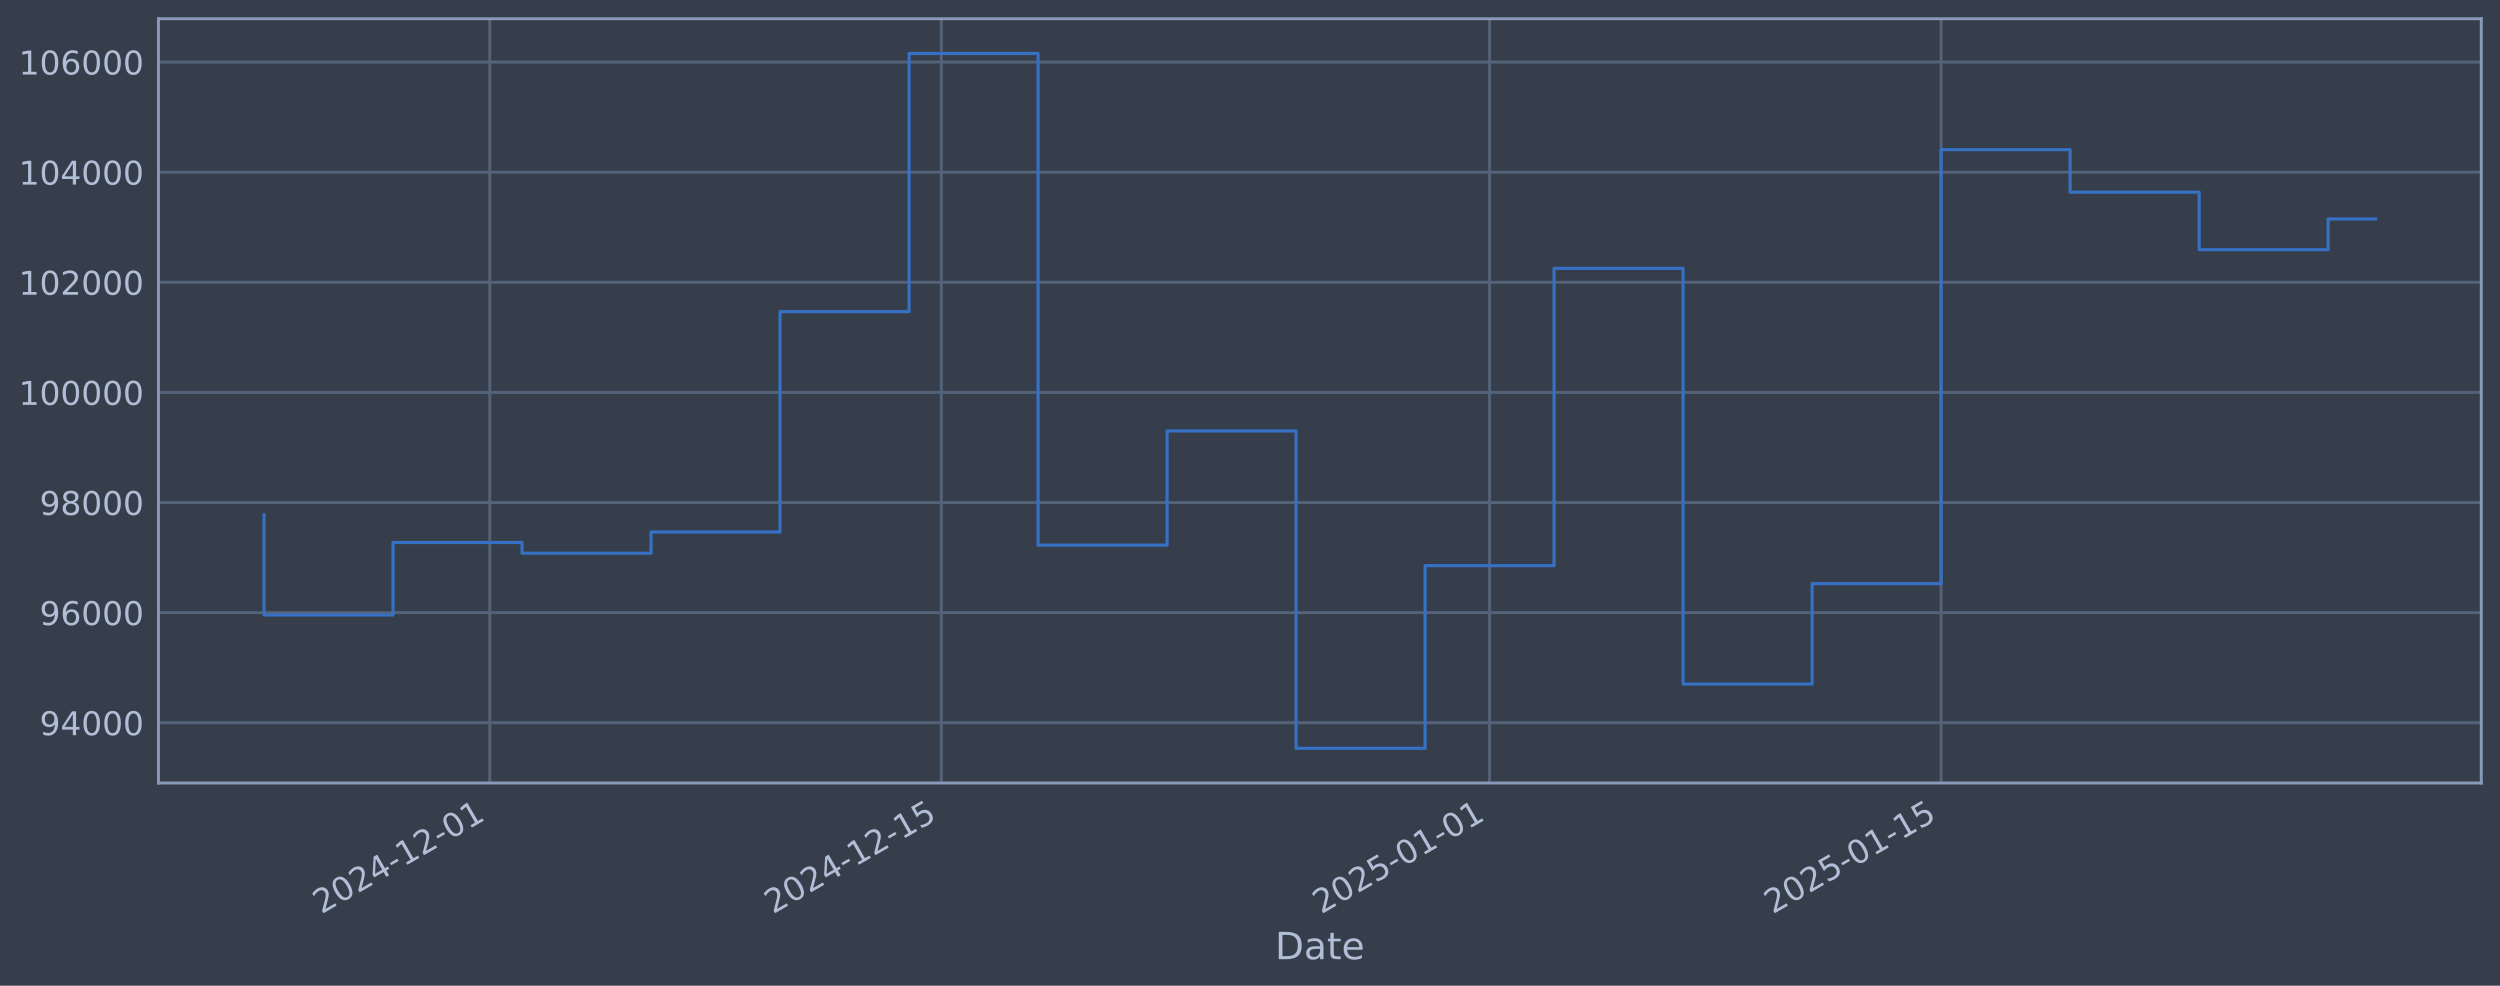
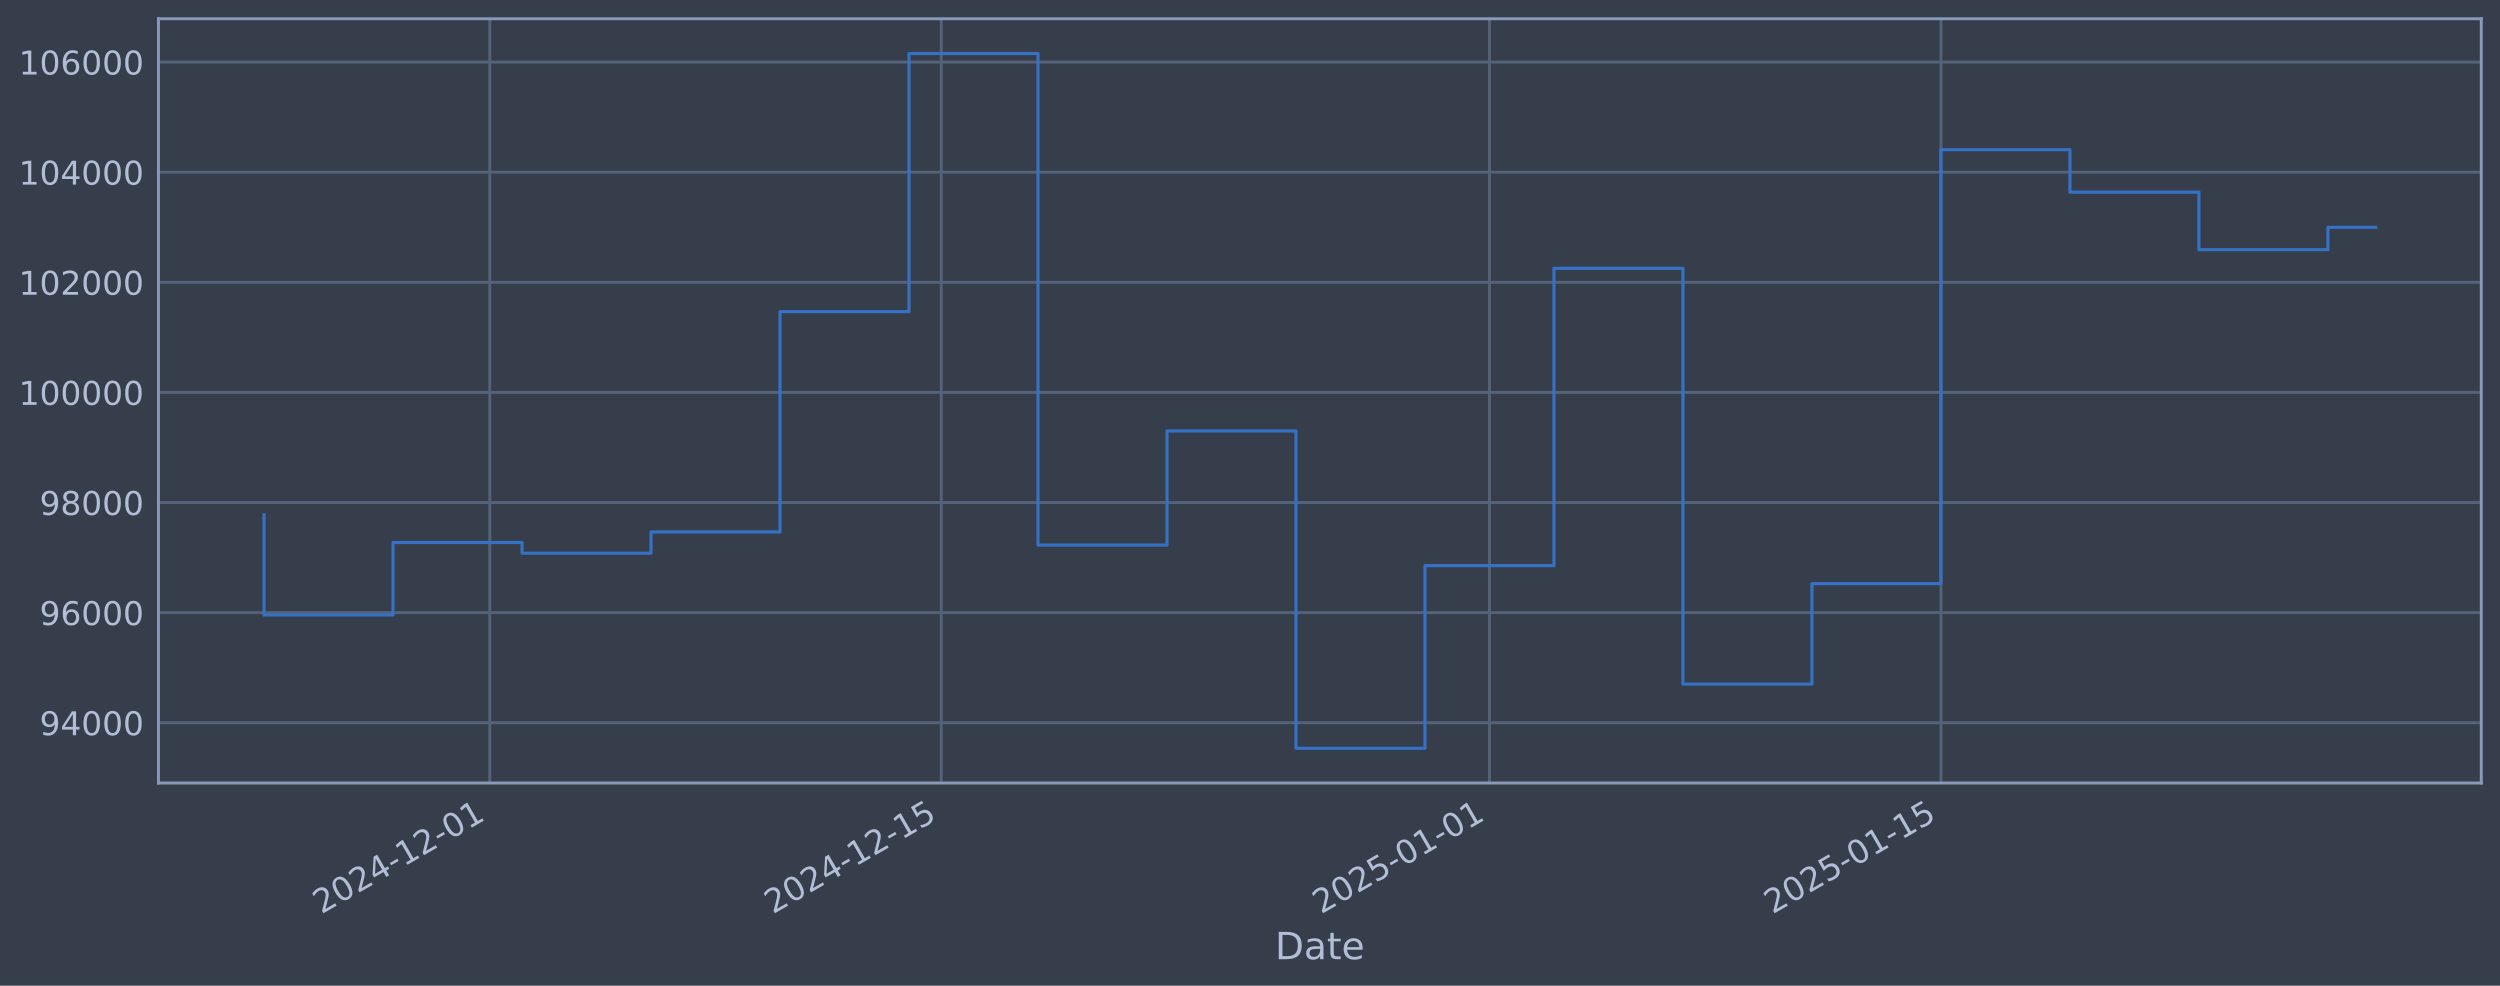
<svg xmlns="http://www.w3.org/2000/svg" xmlns:xlink="http://www.w3.org/1999/xlink" width="960.9pt" height="378.87pt" viewBox="0 0 960.9 378.87" version="1.1">
  <defs>
    <style type="text/css">*{stroke-linejoin: round; stroke-linecap: butt}</style>
  </defs>
  <g id="figure_1">
    <g id="patch_1">
      <path d="M 0 378.87  L 960.9 378.87  L 960.9 0  L 0 0  z " style="fill: #373e4b" />
    </g>
    <g id="axes_1">
      <g id="patch_2">
        <path d="M 60.901 300.96  L 953.701 300.96  L 953.701 7.2  L 60.901 7.2  z " style="fill: #373e4b" />
      </g>
      <g id="matplotlib.axis_1">
        <g id="xtick_1">
          <g id="line2d_1">
-             <path d="M 188.255 300.96  L 188.255 7.2  " clip-path="url(#p48c5eb7370)" style="fill: none; stroke: #546379; stroke-width: 1.12; stroke-linecap: square" />
+             <path d="M 188.248 300.96  L 188.248 7.2  " clip-path="url(#p225e9e3bc5)" style="fill: none; stroke: #546379; stroke-width: 1.12; stroke-linecap: square" />
          </g>
          <g id="line2d_2" />
          <g id="text_1">
-             <g style="fill: #b1bed6" transform="translate(123.5297 351.4642) rotate(-30) scale(0.126 -0.126)">
+             <g style="fill: #b1bed6" transform="translate(123.5222 351.4642) rotate(-30) scale(0.126 -0.126)">
              <defs>
                <path id="DejaVuSans-32" d="M 1228 531  L 3431 531  L 3431 0  L 469 0  L 469 531  Q 828 903 1448 1529  Q 2069 2156 2228 2338  Q 2531 2678 2651 2914  Q 2772 3150 2772 3378  Q 2772 3750 2511 3984  Q 2250 4219 1831 4219  Q 1534 4219 1204 4116  Q 875 4013 500 3803  L 500 4441  Q 881 4594 1212 4672  Q 1544 4750 1819 4750  Q 2544 4750 2975 4387  Q 3406 4025 3406 3419  Q 3406 3131 3298 2873  Q 3191 2616 2906 2266  Q 2828 2175 2409 1742  Q 1991 1309 1228 531  z " transform="scale(0.015625)" />
                <path id="DejaVuSans-30" d="M 2034 4250  Q 1547 4250 1301 3770  Q 1056 3291 1056 2328  Q 1056 1369 1301 889  Q 1547 409 2034 409  Q 2525 409 2770 889  Q 3016 1369 3016 2328  Q 3016 3291 2770 3770  Q 2525 4250 2034 4250  z M 2034 4750  Q 2819 4750 3233 4129  Q 3647 3509 3647 2328  Q 3647 1150 3233 529  Q 2819 -91 2034 -91  Q 1250 -91 836 529  Q 422 1150 422 2328  Q 422 3509 836 4129  Q 1250 4750 2034 4750  z " transform="scale(0.015625)" />
                <path id="DejaVuSans-34" d="M 2419 4116  L 825 1625  L 2419 1625  L 2419 4116  z M 2253 4666  L 3047 4666  L 3047 1625  L 3713 1625  L 3713 1100  L 3047 1100  L 3047 0  L 2419 0  L 2419 1100  L 313 1100  L 313 1709  L 2253 4666  z " transform="scale(0.015625)" />
                <path id="DejaVuSans-2d" d="M 313 2009  L 1997 2009  L 1997 1497  L 313 1497  L 313 2009  z " transform="scale(0.015625)" />
                <path id="DejaVuSans-31" d="M 794 531  L 1825 531  L 1825 4091  L 703 3866  L 703 4441  L 1819 4666  L 2450 4666  L 2450 531  L 3481 531  L 3481 0  L 794 0  L 794 531  z " transform="scale(0.015625)" />
              </defs>
              <use xlink:href="#DejaVuSans-32" />
              <use xlink:href="#DejaVuSans-30" transform="translate(63.62305 0)" />
              <use xlink:href="#DejaVuSans-32" transform="translate(127.2461 0)" />
              <use xlink:href="#DejaVuSans-34" transform="translate(190.8691 0)" />
              <use xlink:href="#DejaVuSans-2d" transform="translate(254.4922 0)" />
              <use xlink:href="#DejaVuSans-31" transform="translate(290.5762 0)" />
              <use xlink:href="#DejaVuSans-32" transform="translate(354.1992 0)" />
              <use xlink:href="#DejaVuSans-2d" transform="translate(417.8223 0)" />
              <use xlink:href="#DejaVuSans-30" transform="translate(453.9062 0)" />
              <use xlink:href="#DejaVuSans-31" transform="translate(517.5293 0)" />
            </g>
          </g>
        </g>
        <g id="xtick_2">
          <g id="line2d_3">
-             <path d="M 361.801 300.96  L 361.801 7.2  " clip-path="url(#p48c5eb7370)" style="fill: none; stroke: #546379; stroke-width: 1.12; stroke-linecap: square" />
+             <path d="M 361.779 300.96  L 361.779 7.2  " clip-path="url(#p225e9e3bc5)" style="fill: none; stroke: #546379; stroke-width: 1.12; stroke-linecap: square" />
          </g>
          <g id="line2d_4" />
          <g id="text_2">
-             <g style="fill: #b1bed6" transform="translate(297.0754 351.4642) rotate(-30) scale(0.126 -0.126)">
+             <g style="fill: #b1bed6" transform="translate(297.0531 351.4642) rotate(-30) scale(0.126 -0.126)">
              <defs>
                <path id="DejaVuSans-35" d="M 691 4666  L 3169 4666  L 3169 4134  L 1269 4134  L 1269 2991  Q 1406 3038 1543 3061  Q 1681 3084 1819 3084  Q 2600 3084 3056 2656  Q 3513 2228 3513 1497  Q 3513 744 3044 326  Q 2575 -91 1722 -91  Q 1428 -91 1123 -41  Q 819 9 494 109  L 494 744  Q 775 591 1075 516  Q 1375 441 1709 441  Q 2250 441 2565 725  Q 2881 1009 2881 1497  Q 2881 1984 2565 2268  Q 2250 2553 1709 2553  Q 1456 2553 1204 2497  Q 953 2441 691 2322  L 691 4666  z " transform="scale(0.015625)" />
              </defs>
              <use xlink:href="#DejaVuSans-32" />
              <use xlink:href="#DejaVuSans-30" transform="translate(63.62305 0)" />
              <use xlink:href="#DejaVuSans-32" transform="translate(127.2461 0)" />
              <use xlink:href="#DejaVuSans-34" transform="translate(190.8691 0)" />
              <use xlink:href="#DejaVuSans-2d" transform="translate(254.4922 0)" />
              <use xlink:href="#DejaVuSans-31" transform="translate(290.5762 0)" />
              <use xlink:href="#DejaVuSans-32" transform="translate(354.1992 0)" />
              <use xlink:href="#DejaVuSans-2d" transform="translate(417.8223 0)" />
              <use xlink:href="#DejaVuSans-31" transform="translate(453.9062 0)" />
              <use xlink:href="#DejaVuSans-35" transform="translate(517.5293 0)" />
            </g>
          </g>
        </g>
        <g id="xtick_3">
          <g id="line2d_5">
-             <path d="M 572.535 300.96  L 572.535 7.2  " clip-path="url(#p48c5eb7370)" style="fill: none; stroke: #546379; stroke-width: 1.12; stroke-linecap: square" />
+             <path d="M 572.495 300.96  L 572.495 7.2  " clip-path="url(#p225e9e3bc5)" style="fill: none; stroke: #546379; stroke-width: 1.12; stroke-linecap: square" />
          </g>
          <g id="line2d_6" />
          <g id="text_3">
-             <g style="fill: #b1bed6" transform="translate(507.8094 351.4642) rotate(-30) scale(0.126 -0.126)">
+             <g style="fill: #b1bed6" transform="translate(507.7691 351.4642) rotate(-30) scale(0.126 -0.126)">
              <use xlink:href="#DejaVuSans-32" />
              <use xlink:href="#DejaVuSans-30" transform="translate(63.62305 0)" />
              <use xlink:href="#DejaVuSans-32" transform="translate(127.2461 0)" />
              <use xlink:href="#DejaVuSans-35" transform="translate(190.8691 0)" />
              <use xlink:href="#DejaVuSans-2d" transform="translate(254.4922 0)" />
              <use xlink:href="#DejaVuSans-30" transform="translate(290.5762 0)" />
              <use xlink:href="#DejaVuSans-31" transform="translate(354.1992 0)" />
              <use xlink:href="#DejaVuSans-2d" transform="translate(417.8223 0)" />
              <use xlink:href="#DejaVuSans-30" transform="translate(453.9062 0)" />
              <use xlink:href="#DejaVuSans-31" transform="translate(517.5293 0)" />
            </g>
          </g>
        </g>
        <g id="xtick_4">
          <g id="line2d_7">
-             <path d="M 746.081 300.96  L 746.081 7.2  " clip-path="url(#p48c5eb7370)" style="fill: none; stroke: #546379; stroke-width: 1.12; stroke-linecap: square" />
+             <path d="M 746.025 300.96  L 746.025 7.2  " clip-path="url(#p225e9e3bc5)" style="fill: none; stroke: #546379; stroke-width: 1.12; stroke-linecap: square" />
          </g>
          <g id="line2d_8" />
          <g id="text_4">
-             <g style="fill: #b1bed6" transform="translate(681.3551 351.4642) rotate(-30) scale(0.126 -0.126)">
+             <g style="fill: #b1bed6" transform="translate(681.2999 351.4642) rotate(-30) scale(0.126 -0.126)">
              <use xlink:href="#DejaVuSans-32" />
              <use xlink:href="#DejaVuSans-30" transform="translate(63.62305 0)" />
              <use xlink:href="#DejaVuSans-32" transform="translate(127.2461 0)" />
              <use xlink:href="#DejaVuSans-35" transform="translate(190.8691 0)" />
              <use xlink:href="#DejaVuSans-2d" transform="translate(254.4922 0)" />
              <use xlink:href="#DejaVuSans-30" transform="translate(290.5762 0)" />
              <use xlink:href="#DejaVuSans-31" transform="translate(354.1992 0)" />
              <use xlink:href="#DejaVuSans-2d" transform="translate(417.8223 0)" />
              <use xlink:href="#DejaVuSans-31" transform="translate(453.9062 0)" />
              <use xlink:href="#DejaVuSans-35" transform="translate(517.5293 0)" />
            </g>
          </g>
        </g>
        <g id="text_5">
          <g style="fill: #b1bed6" transform="translate(490.0914 368.6753) scale(0.144 -0.144)">
            <defs>
              <path id="DejaVuSans-44" d="M 1259 4147  L 1259 519  L 2022 519  Q 2988 519 3436 956  Q 3884 1394 3884 2338  Q 3884 3275 3436 3711  Q 2988 4147 2022 4147  L 1259 4147  z M 628 4666  L 1925 4666  Q 3281 4666 3915 4102  Q 4550 3538 4550 2338  Q 4550 1131 3912 565  Q 3275 0 1925 0  L 628 0  L 628 4666  z " transform="scale(0.015625)" />
              <path id="DejaVuSans-61" d="M 2194 1759  Q 1497 1759 1228 1600  Q 959 1441 959 1056  Q 959 750 1161 570  Q 1363 391 1709 391  Q 2188 391 2477 730  Q 2766 1069 2766 1631  L 2766 1759  L 2194 1759  z M 3341 1997  L 3341 0  L 2766 0  L 2766 531  Q 2569 213 2275 61  Q 1981 -91 1556 -91  Q 1019 -91 701 211  Q 384 513 384 1019  Q 384 1609 779 1909  Q 1175 2209 1959 2209  L 2766 2209  L 2766 2266  Q 2766 2663 2505 2880  Q 2244 3097 1772 3097  Q 1472 3097 1187 3025  Q 903 2953 641 2809  L 641 3341  Q 956 3463 1253 3523  Q 1550 3584 1831 3584  Q 2591 3584 2966 3190  Q 3341 2797 3341 1997  z " transform="scale(0.015625)" />
              <path id="DejaVuSans-74" d="M 1172 4494  L 1172 3500  L 2356 3500  L 2356 3053  L 1172 3053  L 1172 1153  Q 1172 725 1289 603  Q 1406 481 1766 481  L 2356 481  L 2356 0  L 1766 0  Q 1100 0 847 248  Q 594 497 594 1153  L 594 3053  L 172 3053  L 172 3500  L 594 3500  L 594 4494  L 1172 4494  z " transform="scale(0.015625)" />
              <path id="DejaVuSans-65" d="M 3597 1894  L 3597 1613  L 953 1613  Q 991 1019 1311 708  Q 1631 397 2203 397  Q 2534 397 2845 478  Q 3156 559 3463 722  L 3463 178  Q 3153 47 2828 -22  Q 2503 -91 2169 -91  Q 1331 -91 842 396  Q 353 884 353 1716  Q 353 2575 817 3079  Q 1281 3584 2069 3584  Q 2775 3584 3186 3129  Q 3597 2675 3597 1894  z M 3022 2063  Q 3016 2534 2758 2815  Q 2500 3097 2075 3097  Q 1594 3097 1305 2825  Q 1016 2553 972 2059  L 3022 2063  z " transform="scale(0.015625)" />
            </defs>
            <use xlink:href="#DejaVuSans-44" />
            <use xlink:href="#DejaVuSans-61" transform="translate(77.00195 0)" />
            <use xlink:href="#DejaVuSans-74" transform="translate(138.2812 0)" />
            <use xlink:href="#DejaVuSans-65" transform="translate(177.4902 0)" />
          </g>
        </g>
      </g>
      <g id="matplotlib.axis_2">
        <g id="ytick_1">
          <g id="line2d_9">
-             <path d="M 60.901 277.797  L 953.701 277.797  " clip-path="url(#p48c5eb7370)" style="fill: none; stroke: #546379; stroke-width: 1.12; stroke-linecap: square" />
+             <path d="M 60.901 277.797  L 953.701 277.797  " clip-path="url(#p225e9e3bc5)" style="fill: none; stroke: #546379; stroke-width: 1.12; stroke-linecap: square" />
          </g>
          <g id="line2d_10" />
          <g id="text_6">
            <g style="fill: #b1bed6" transform="translate(15.21675 282.5841) scale(0.126 -0.126)">
              <defs>
                <path id="DejaVuSans-39" d="M 703 97  L 703 672  Q 941 559 1184 500  Q 1428 441 1663 441  Q 2288 441 2617 861  Q 2947 1281 2994 2138  Q 2813 1869 2534 1725  Q 2256 1581 1919 1581  Q 1219 1581 811 2004  Q 403 2428 403 3163  Q 403 3881 828 4315  Q 1253 4750 1959 4750  Q 2769 4750 3195 4129  Q 3622 3509 3622 2328  Q 3622 1225 3098 567  Q 2575 -91 1691 -91  Q 1453 -91 1209 -44  Q 966 3 703 97  z M 1959 2075  Q 2384 2075 2632 2365  Q 2881 2656 2881 3163  Q 2881 3666 2632 3958  Q 2384 4250 1959 4250  Q 1534 4250 1286 3958  Q 1038 3666 1038 3163  Q 1038 2656 1286 2365  Q 1534 2075 1959 2075  z " transform="scale(0.015625)" />
              </defs>
              <use xlink:href="#DejaVuSans-39" />
              <use xlink:href="#DejaVuSans-34" transform="translate(63.62305 0)" />
              <use xlink:href="#DejaVuSans-30" transform="translate(127.2461 0)" />
              <use xlink:href="#DejaVuSans-30" transform="translate(190.8691 0)" />
              <use xlink:href="#DejaVuSans-30" transform="translate(254.4922 0)" />
            </g>
          </g>
        </g>
        <g id="ytick_2">
          <g id="line2d_11">
-             <path d="M 60.901 235.473  L 953.701 235.473  " clip-path="url(#p48c5eb7370)" style="fill: none; stroke: #546379; stroke-width: 1.12; stroke-linecap: square" />
+             <path d="M 60.901 235.473  L 953.701 235.473  " clip-path="url(#p225e9e3bc5)" style="fill: none; stroke: #546379; stroke-width: 1.12; stroke-linecap: square" />
          </g>
          <g id="line2d_12" />
          <g id="text_7">
            <g style="fill: #b1bed6" transform="translate(15.21675 240.2602) scale(0.126 -0.126)">
              <defs>
                <path id="DejaVuSans-36" d="M 2113 2584  Q 1688 2584 1439 2293  Q 1191 2003 1191 1497  Q 1191 994 1439 701  Q 1688 409 2113 409  Q 2538 409 2786 701  Q 3034 994 3034 1497  Q 3034 2003 2786 2293  Q 2538 2584 2113 2584  z M 3366 4563  L 3366 3988  Q 3128 4100 2886 4159  Q 2644 4219 2406 4219  Q 1781 4219 1451 3797  Q 1122 3375 1075 2522  Q 1259 2794 1537 2939  Q 1816 3084 2150 3084  Q 2853 3084 3261 2657  Q 3669 2231 3669 1497  Q 3669 778 3244 343  Q 2819 -91 2113 -91  Q 1303 -91 875 529  Q 447 1150 447 2328  Q 447 3434 972 4092  Q 1497 4750 2381 4750  Q 2619 4750 2861 4703  Q 3103 4656 3366 4563  z " transform="scale(0.015625)" />
              </defs>
              <use xlink:href="#DejaVuSans-39" />
              <use xlink:href="#DejaVuSans-36" transform="translate(63.62305 0)" />
              <use xlink:href="#DejaVuSans-30" transform="translate(127.2461 0)" />
              <use xlink:href="#DejaVuSans-30" transform="translate(190.8691 0)" />
              <use xlink:href="#DejaVuSans-30" transform="translate(254.4922 0)" />
            </g>
          </g>
        </g>
        <g id="ytick_3">
          <g id="line2d_13">
-             <path d="M 60.901 193.149  L 953.701 193.149  " clip-path="url(#p48c5eb7370)" style="fill: none; stroke: #546379; stroke-width: 1.12; stroke-linecap: square" />
+             <path d="M 60.901 193.149  L 953.701 193.149  " clip-path="url(#p225e9e3bc5)" style="fill: none; stroke: #546379; stroke-width: 1.12; stroke-linecap: square" />
          </g>
          <g id="line2d_14" />
          <g id="text_8">
            <g style="fill: #b1bed6" transform="translate(15.21675 197.9364) scale(0.126 -0.126)">
              <defs>
                <path id="DejaVuSans-38" d="M 2034 2216  Q 1584 2216 1326 1975  Q 1069 1734 1069 1313  Q 1069 891 1326 650  Q 1584 409 2034 409  Q 2484 409 2743 651  Q 3003 894 3003 1313  Q 3003 1734 2745 1975  Q 2488 2216 2034 2216  z M 1403 2484  Q 997 2584 770 2862  Q 544 3141 544 3541  Q 544 4100 942 4425  Q 1341 4750 2034 4750  Q 2731 4750 3128 4425  Q 3525 4100 3525 3541  Q 3525 3141 3298 2862  Q 3072 2584 2669 2484  Q 3125 2378 3379 2068  Q 3634 1759 3634 1313  Q 3634 634 3220 271  Q 2806 -91 2034 -91  Q 1263 -91 848 271  Q 434 634 434 1313  Q 434 1759 690 2068  Q 947 2378 1403 2484  z M 1172 3481  Q 1172 3119 1398 2916  Q 1625 2713 2034 2713  Q 2441 2713 2670 2916  Q 2900 3119 2900 3481  Q 2900 3844 2670 4047  Q 2441 4250 2034 4250  Q 1625 4250 1398 4047  Q 1172 3844 1172 3481  z " transform="scale(0.015625)" />
              </defs>
              <use xlink:href="#DejaVuSans-39" />
              <use xlink:href="#DejaVuSans-38" transform="translate(63.62305 0)" />
              <use xlink:href="#DejaVuSans-30" transform="translate(127.2461 0)" />
              <use xlink:href="#DejaVuSans-30" transform="translate(190.8691 0)" />
              <use xlink:href="#DejaVuSans-30" transform="translate(254.4922 0)" />
            </g>
          </g>
        </g>
        <g id="ytick_4">
          <g id="line2d_15">
-             <path d="M 60.901 150.826  L 953.701 150.826  " clip-path="url(#p48c5eb7370)" style="fill: none; stroke: #546379; stroke-width: 1.12; stroke-linecap: square" />
+             <path d="M 60.901 150.826  L 953.701 150.826  " clip-path="url(#p225e9e3bc5)" style="fill: none; stroke: #546379; stroke-width: 1.12; stroke-linecap: square" />
          </g>
          <g id="line2d_16" />
          <g id="text_9">
            <g style="fill: #b1bed6" transform="translate(7.2 155.6126) scale(0.126 -0.126)">
              <use xlink:href="#DejaVuSans-31" />
              <use xlink:href="#DejaVuSans-30" transform="translate(63.62305 0)" />
              <use xlink:href="#DejaVuSans-30" transform="translate(127.2461 0)" />
              <use xlink:href="#DejaVuSans-30" transform="translate(190.8691 0)" />
              <use xlink:href="#DejaVuSans-30" transform="translate(254.4922 0)" />
              <use xlink:href="#DejaVuSans-30" transform="translate(318.1152 0)" />
            </g>
          </g>
        </g>
        <g id="ytick_5">
          <g id="line2d_17">
-             <path d="M 60.901 108.502  L 953.701 108.502  " clip-path="url(#p48c5eb7370)" style="fill: none; stroke: #546379; stroke-width: 1.12; stroke-linecap: square" />
+             <path d="M 60.901 108.502  L 953.701 108.502  " clip-path="url(#p225e9e3bc5)" style="fill: none; stroke: #546379; stroke-width: 1.12; stroke-linecap: square" />
          </g>
          <g id="line2d_18" />
          <g id="text_10">
            <g style="fill: #b1bed6" transform="translate(7.2 113.2888) scale(0.126 -0.126)">
              <use xlink:href="#DejaVuSans-31" />
              <use xlink:href="#DejaVuSans-30" transform="translate(63.62305 0)" />
              <use xlink:href="#DejaVuSans-32" transform="translate(127.2461 0)" />
              <use xlink:href="#DejaVuSans-30" transform="translate(190.8691 0)" />
              <use xlink:href="#DejaVuSans-30" transform="translate(254.4922 0)" />
              <use xlink:href="#DejaVuSans-30" transform="translate(318.1152 0)" />
            </g>
          </g>
        </g>
        <g id="ytick_6">
          <g id="line2d_19">
-             <path d="M 60.901 66.178  L 953.701 66.178  " clip-path="url(#p48c5eb7370)" style="fill: none; stroke: #546379; stroke-width: 1.12; stroke-linecap: square" />
+             <path d="M 60.901 66.178  L 953.701 66.178  " clip-path="url(#p225e9e3bc5)" style="fill: none; stroke: #546379; stroke-width: 1.12; stroke-linecap: square" />
          </g>
          <g id="line2d_20" />
          <g id="text_11">
            <g style="fill: #b1bed6" transform="translate(7.2 70.96502) scale(0.126 -0.126)">
              <use xlink:href="#DejaVuSans-31" />
              <use xlink:href="#DejaVuSans-30" transform="translate(63.62305 0)" />
              <use xlink:href="#DejaVuSans-34" transform="translate(127.2461 0)" />
              <use xlink:href="#DejaVuSans-30" transform="translate(190.8691 0)" />
              <use xlink:href="#DejaVuSans-30" transform="translate(254.4922 0)" />
              <use xlink:href="#DejaVuSans-30" transform="translate(318.1152 0)" />
            </g>
          </g>
        </g>
        <g id="ytick_7">
          <g id="line2d_21">
-             <path d="M 60.901 23.854  L 953.701 23.854  " clip-path="url(#p48c5eb7370)" style="fill: none; stroke: #546379; stroke-width: 1.12; stroke-linecap: square" />
+             <path d="M 60.901 23.854  L 953.701 23.854  " clip-path="url(#p225e9e3bc5)" style="fill: none; stroke: #546379; stroke-width: 1.12; stroke-linecap: square" />
          </g>
          <g id="line2d_22" />
          <g id="text_12">
            <g style="fill: #b1bed6" transform="translate(7.2 28.64121) scale(0.126 -0.126)">
              <use xlink:href="#DejaVuSans-31" />
              <use xlink:href="#DejaVuSans-30" transform="translate(63.62305 0)" />
              <use xlink:href="#DejaVuSans-36" transform="translate(127.2461 0)" />
              <use xlink:href="#DejaVuSans-30" transform="translate(190.8691 0)" />
              <use xlink:href="#DejaVuSans-30" transform="translate(254.4922 0)" />
              <use xlink:href="#DejaVuSans-30" transform="translate(318.1152 0)" />
            </g>
          </g>
        </g>
      </g>
      <g id="line2d_23">
-         <path d="M 101.482 197.87  L 101.482 236.383  L 151.067 236.383  L 151.067 208.521  L 200.651 208.521  L 200.651 212.628  L 250.236 212.628  L 250.236 204.459  L 299.82 204.459  L 299.82 119.77  L 349.405 119.77  L 349.405 20.553  L 398.989 20.553  L 398.989 209.517  L 448.574 209.517  L 448.574 165.636  L 498.158 165.636  L 498.158 287.607  L 547.743 287.607  L 547.743 217.409  L 597.327 217.409  L 597.327 103.141  L 646.912 103.141  L 646.912 262.927  L 696.496 262.927  L 696.496 224.318  L 746.081 224.318  L 746.081 57.525  L 795.665 57.525  L 795.665 73.859  L 845.25 73.859  L 845.25 95.961  L 894.834 95.961  L 894.834 84.155  L 913.119 84.155  " clip-path="url(#p48c5eb7370)" style="fill: none; stroke: #3572c6; stroke-width: 1.2; stroke-linecap: square" />
+         <path d="M 101.482 197.87  L 101.482 236.383  L 151.063 236.383  L 151.063 208.521  L 200.643 208.521  L 200.643 212.628  L 250.223 212.628  L 250.223 204.459  L 299.803 204.459  L 299.803 119.77  L 349.384 119.77  L 349.384 20.553  L 398.964 20.553  L 398.964 209.517  L 448.544 209.517  L 448.544 165.636  L 498.124 165.636  L 498.124 287.607  L 547.704 287.607  L 547.704 217.409  L 597.285 217.409  L 597.285 103.141  L 646.865 103.141  L 646.865 262.927  L 696.445 262.927  L 696.445 224.318  L 746.025 224.318  L 746.025 57.525  L 795.606 57.525  L 795.606 73.859  L 845.186 73.859  L 845.186 95.961  L 894.766 95.961  L 894.766 87.358  L 913.119 87.358  " clip-path="url(#p225e9e3bc5)" style="fill: none; stroke: #3572c6; stroke-width: 1.2; stroke-linecap: square" />
      </g>
      <g id="patch_3">
        <path d="M 60.901 300.96  L 60.901 7.2  " style="fill: none; stroke: #899ab8; stroke-width: 1.12; stroke-linejoin: miter; stroke-linecap: square" />
      </g>
      <g id="patch_4">
        <path d="M 953.701 300.96  L 953.701 7.2  " style="fill: none; stroke: #899ab8; stroke-width: 1.12; stroke-linejoin: miter; stroke-linecap: square" />
      </g>
      <g id="patch_5">
        <path d="M 60.901 300.96  L 953.701 300.96  " style="fill: none; stroke: #899ab8; stroke-width: 1.12; stroke-linejoin: miter; stroke-linecap: square" />
      </g>
      <g id="patch_6">
        <path d="M 60.901 7.2  L 953.701 7.2  " style="fill: none; stroke: #899ab8; stroke-width: 1.12; stroke-linejoin: miter; stroke-linecap: square" />
      </g>
    </g>
  </g>
  <defs>
-     <clipPath id="p48c5eb7370">
+     <clipPath id="p225e9e3bc5">
      <rect x="60.901" y="7.2" width="892.8" height="293.76" />
    </clipPath>
  </defs>
</svg>
